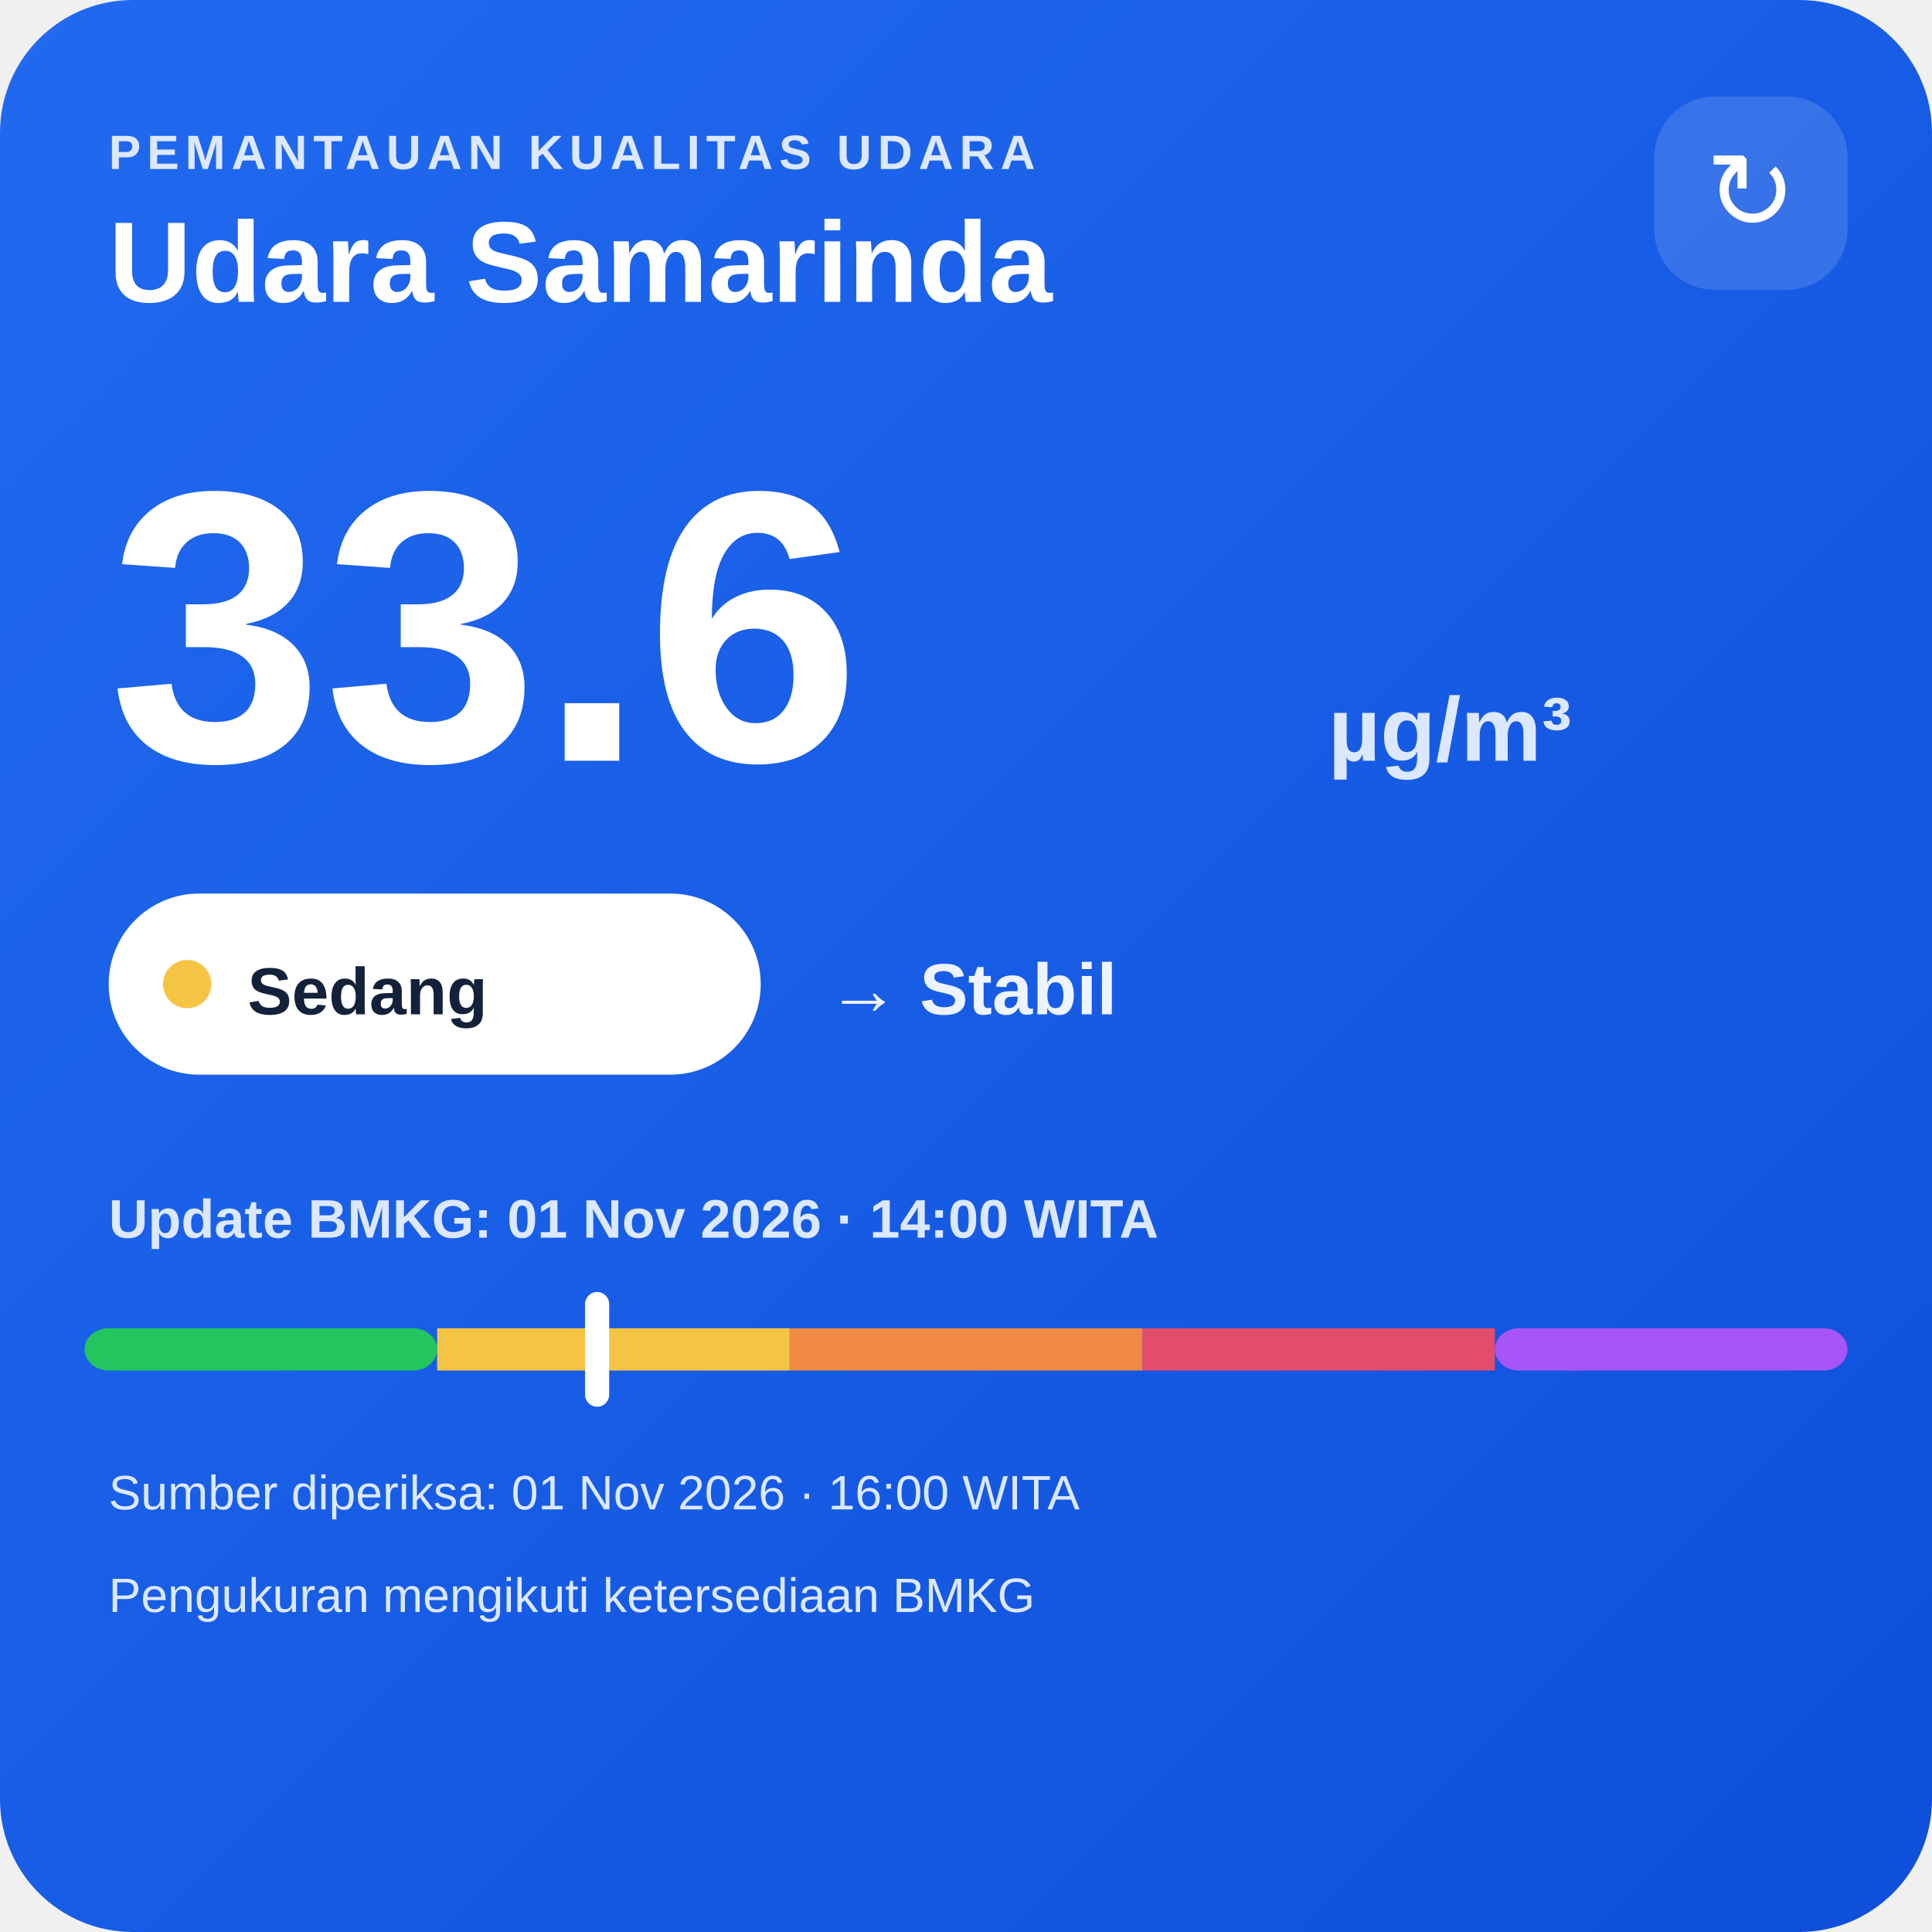
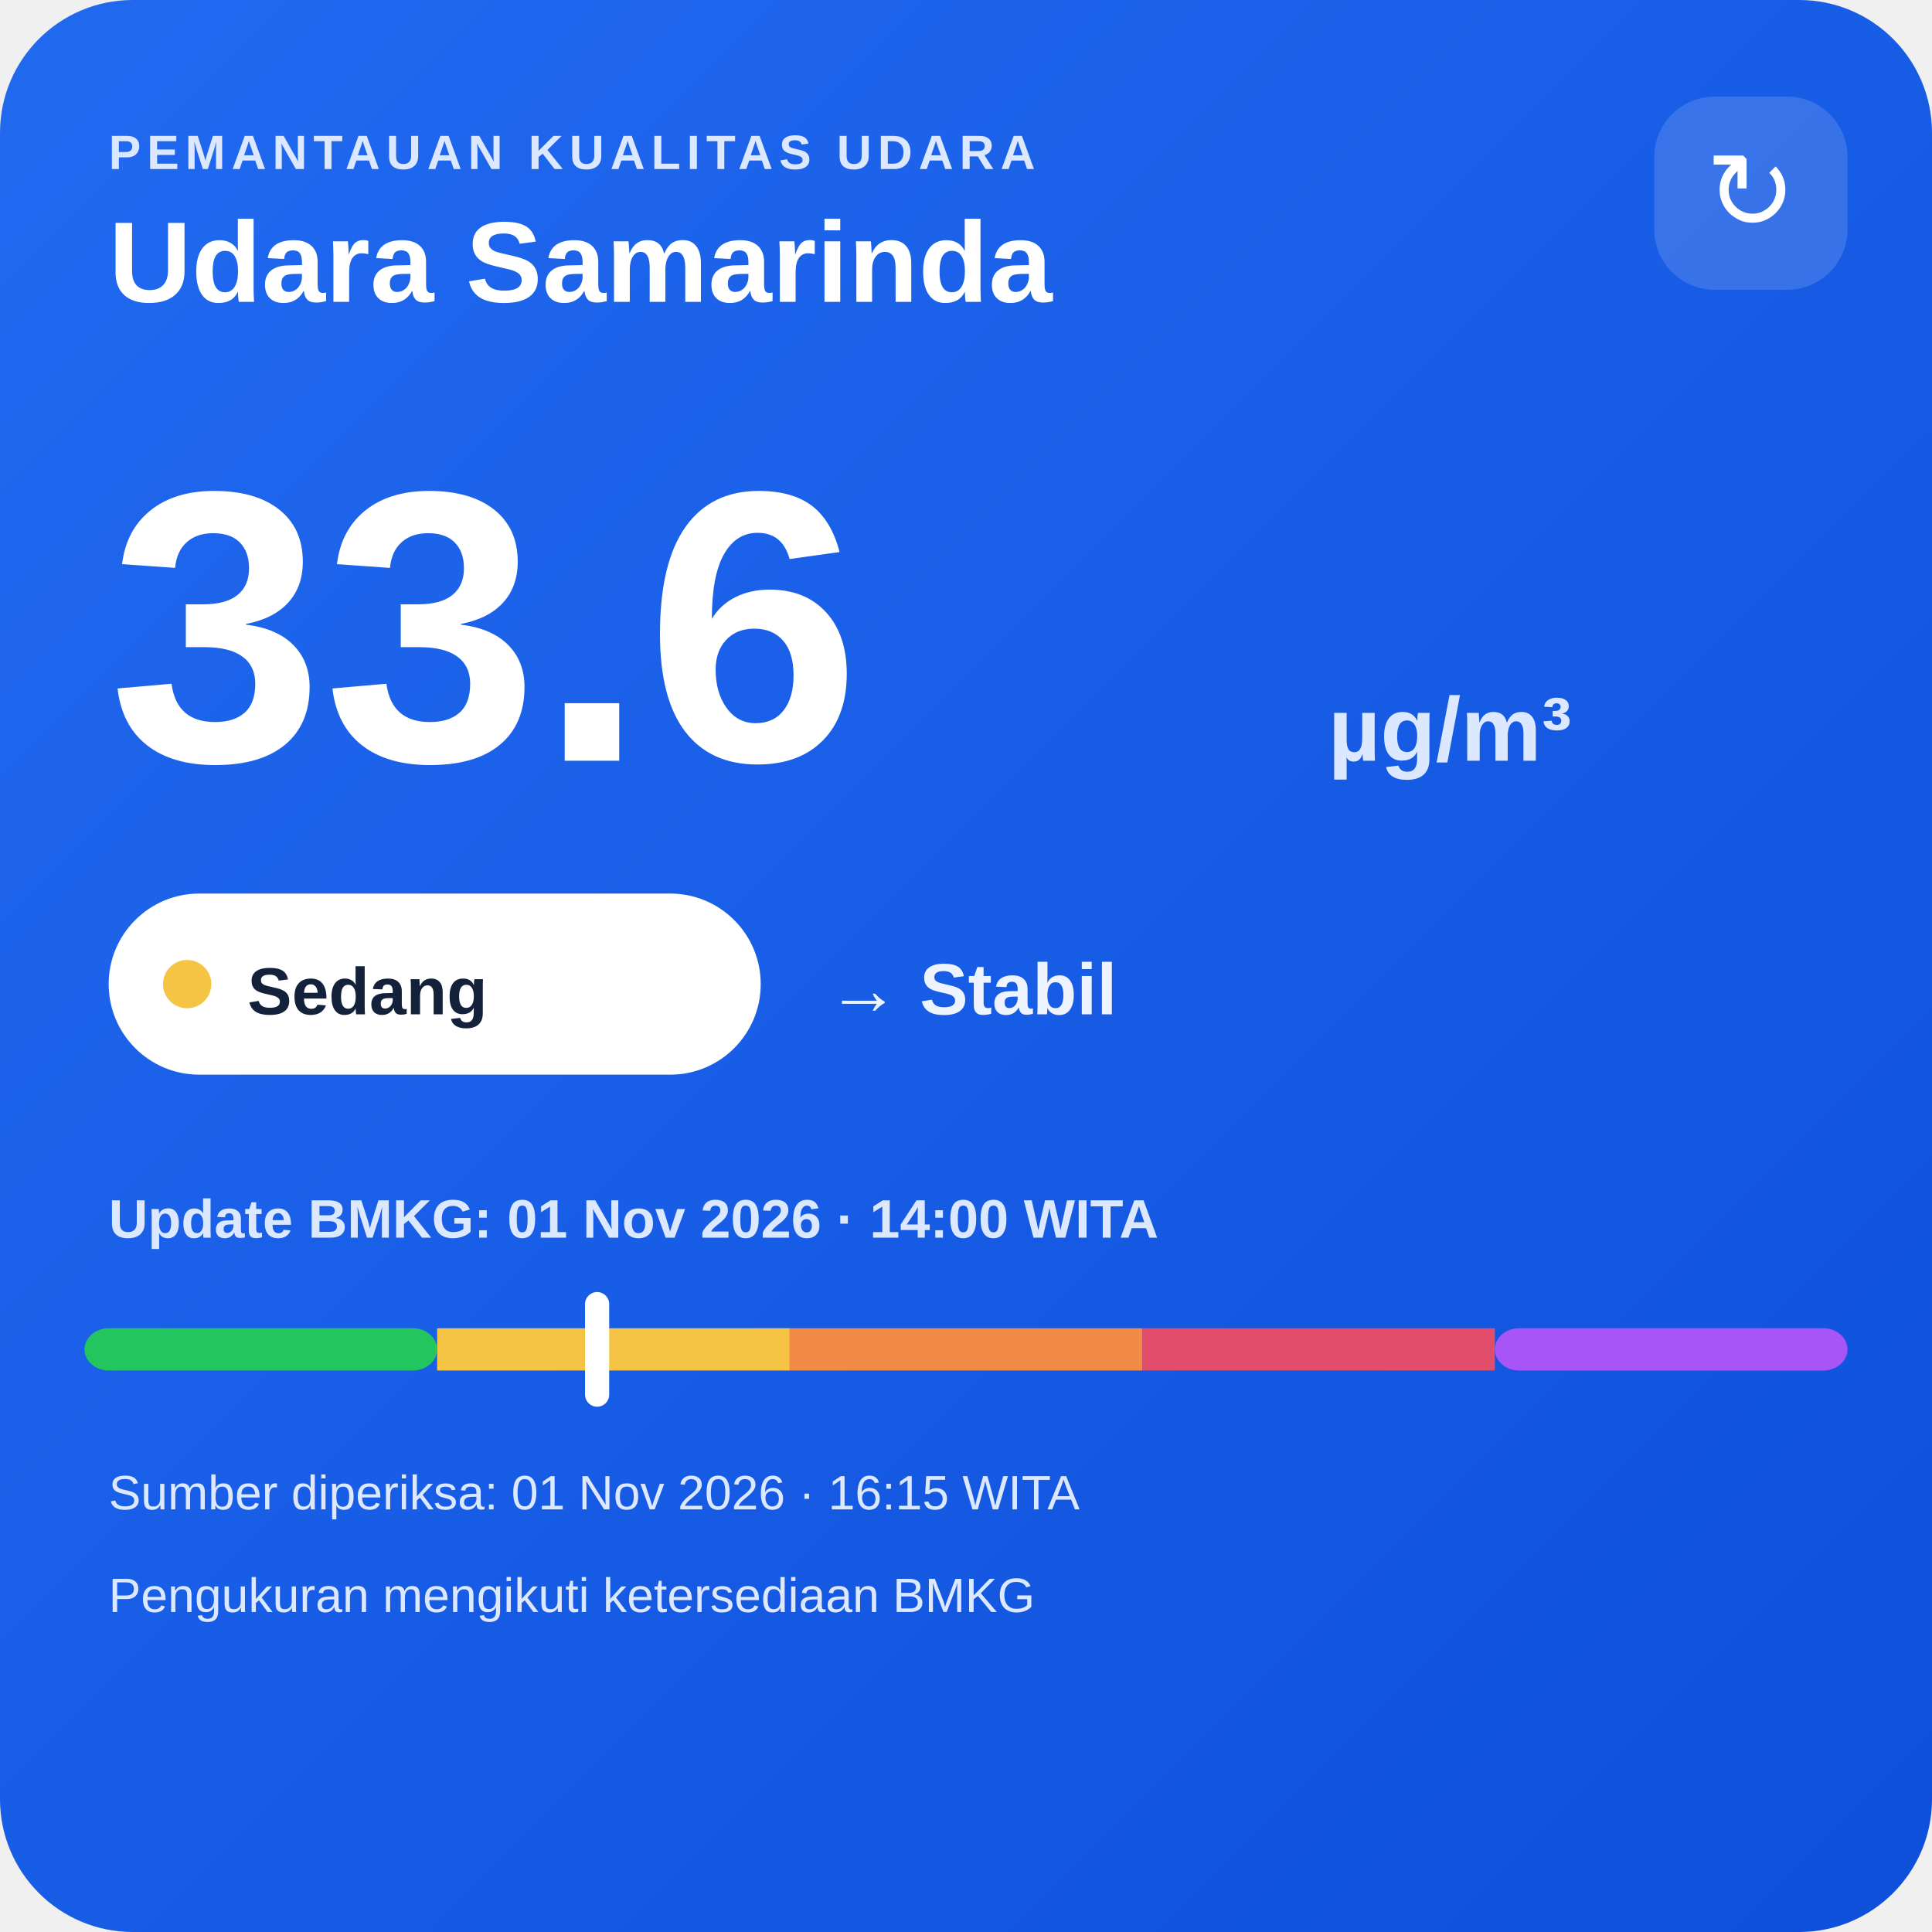
<svg xmlns="http://www.w3.org/2000/svg" width="320" height="320" viewBox="0 0 320 320">
  <defs>
    <linearGradient id="bg" x1="0" y1="0" x2="1" y2="1">
      <stop offset="0" stop-color="#216af0" />
      <stop offset="1" stop-color="#0e4fda" />
    </linearGradient>
  </defs>
  <rect width="320" height="320" rx="22" fill="url(#bg)" />
  <text x="18" y="28" fill="#dce8ff" font-family="Arial,sans-serif" font-size="8" font-weight="700" letter-spacing="1">PEMANTAUAN KUALITAS UDARA</text>
  <text x="18" y="50" fill="#ffffff" font-family="Arial,sans-serif" font-size="19" font-weight="700">Udara Samarinda</text>
  <rect x="274" y="16" width="32" height="32" rx="10" fill="#ffffff" fill-opacity=".14" />
  <text x="290" y="38" text-anchor="middle" fill="#ffffff" font-family="Arial,sans-serif" font-size="18">↻</text>
  <text x="18" y="126" fill="#ffffff" font-family="Arial,sans-serif" font-size="64" font-weight="800">33.6</text>
  <text x="220" y="126" fill="#dce8ff" font-family="Arial,sans-serif" font-size="15" font-weight="700">µg/m³</text>
  <rect x="18" y="148" width="108" height="30" rx="15" fill="#ffffff" />
  <circle cx="31" cy="163" r="4" fill="#f6c445" />
  <text x="41" y="168" fill="#13213a" font-family="Arial,sans-serif" font-size="11" font-weight="700">Sedang</text>
  <text x="137" y="168" fill="#eef4ff" font-family="Arial,sans-serif" font-size="12" font-weight="700">→ Stabil</text>
  <text x="18" y="205" fill="#dce8ff" font-family="Arial,sans-serif" font-size="9" font-weight="700">Update BMKG: 01 Nov 2026 · 14:00 WITA</text>
  <rect x="14" y="220" width="58.4" height="7" rx="4" fill="#22c55e" />
  <rect x="72.4" y="220" width="58.4" height="7" fill="#f6c445" />
  <rect x="130.8" y="220" width="58.4" height="7" fill="#f08a45" />
  <rect x="189.2" y="220" width="58.4" height="7" fill="#e24d6b" />
  <rect x="247.6" y="220" width="58.4" height="7" rx="4" fill="#a855f7" />
  <rect x="96.9" y="214" width="4" height="19" rx="2" fill="#ffffff" />
-   <text x="18" y="250" fill="#dce8ff" font-family="Arial,sans-serif" font-size="8">Sumber diperiksa: 01 Nov 2026 · 16:00 WITA</text>
+   <text x="18" y="250" fill="#dce8ff" font-family="Arial,sans-serif" font-size="8">Sumber diperiksa: 01 Nov 2026 · 16:15 WITA</text>
  <text x="18" y="267" fill="#dce8ff" font-family="Arial,sans-serif" font-size="8">Pengukuran mengikuti ketersediaan BMKG</text>
</svg>
